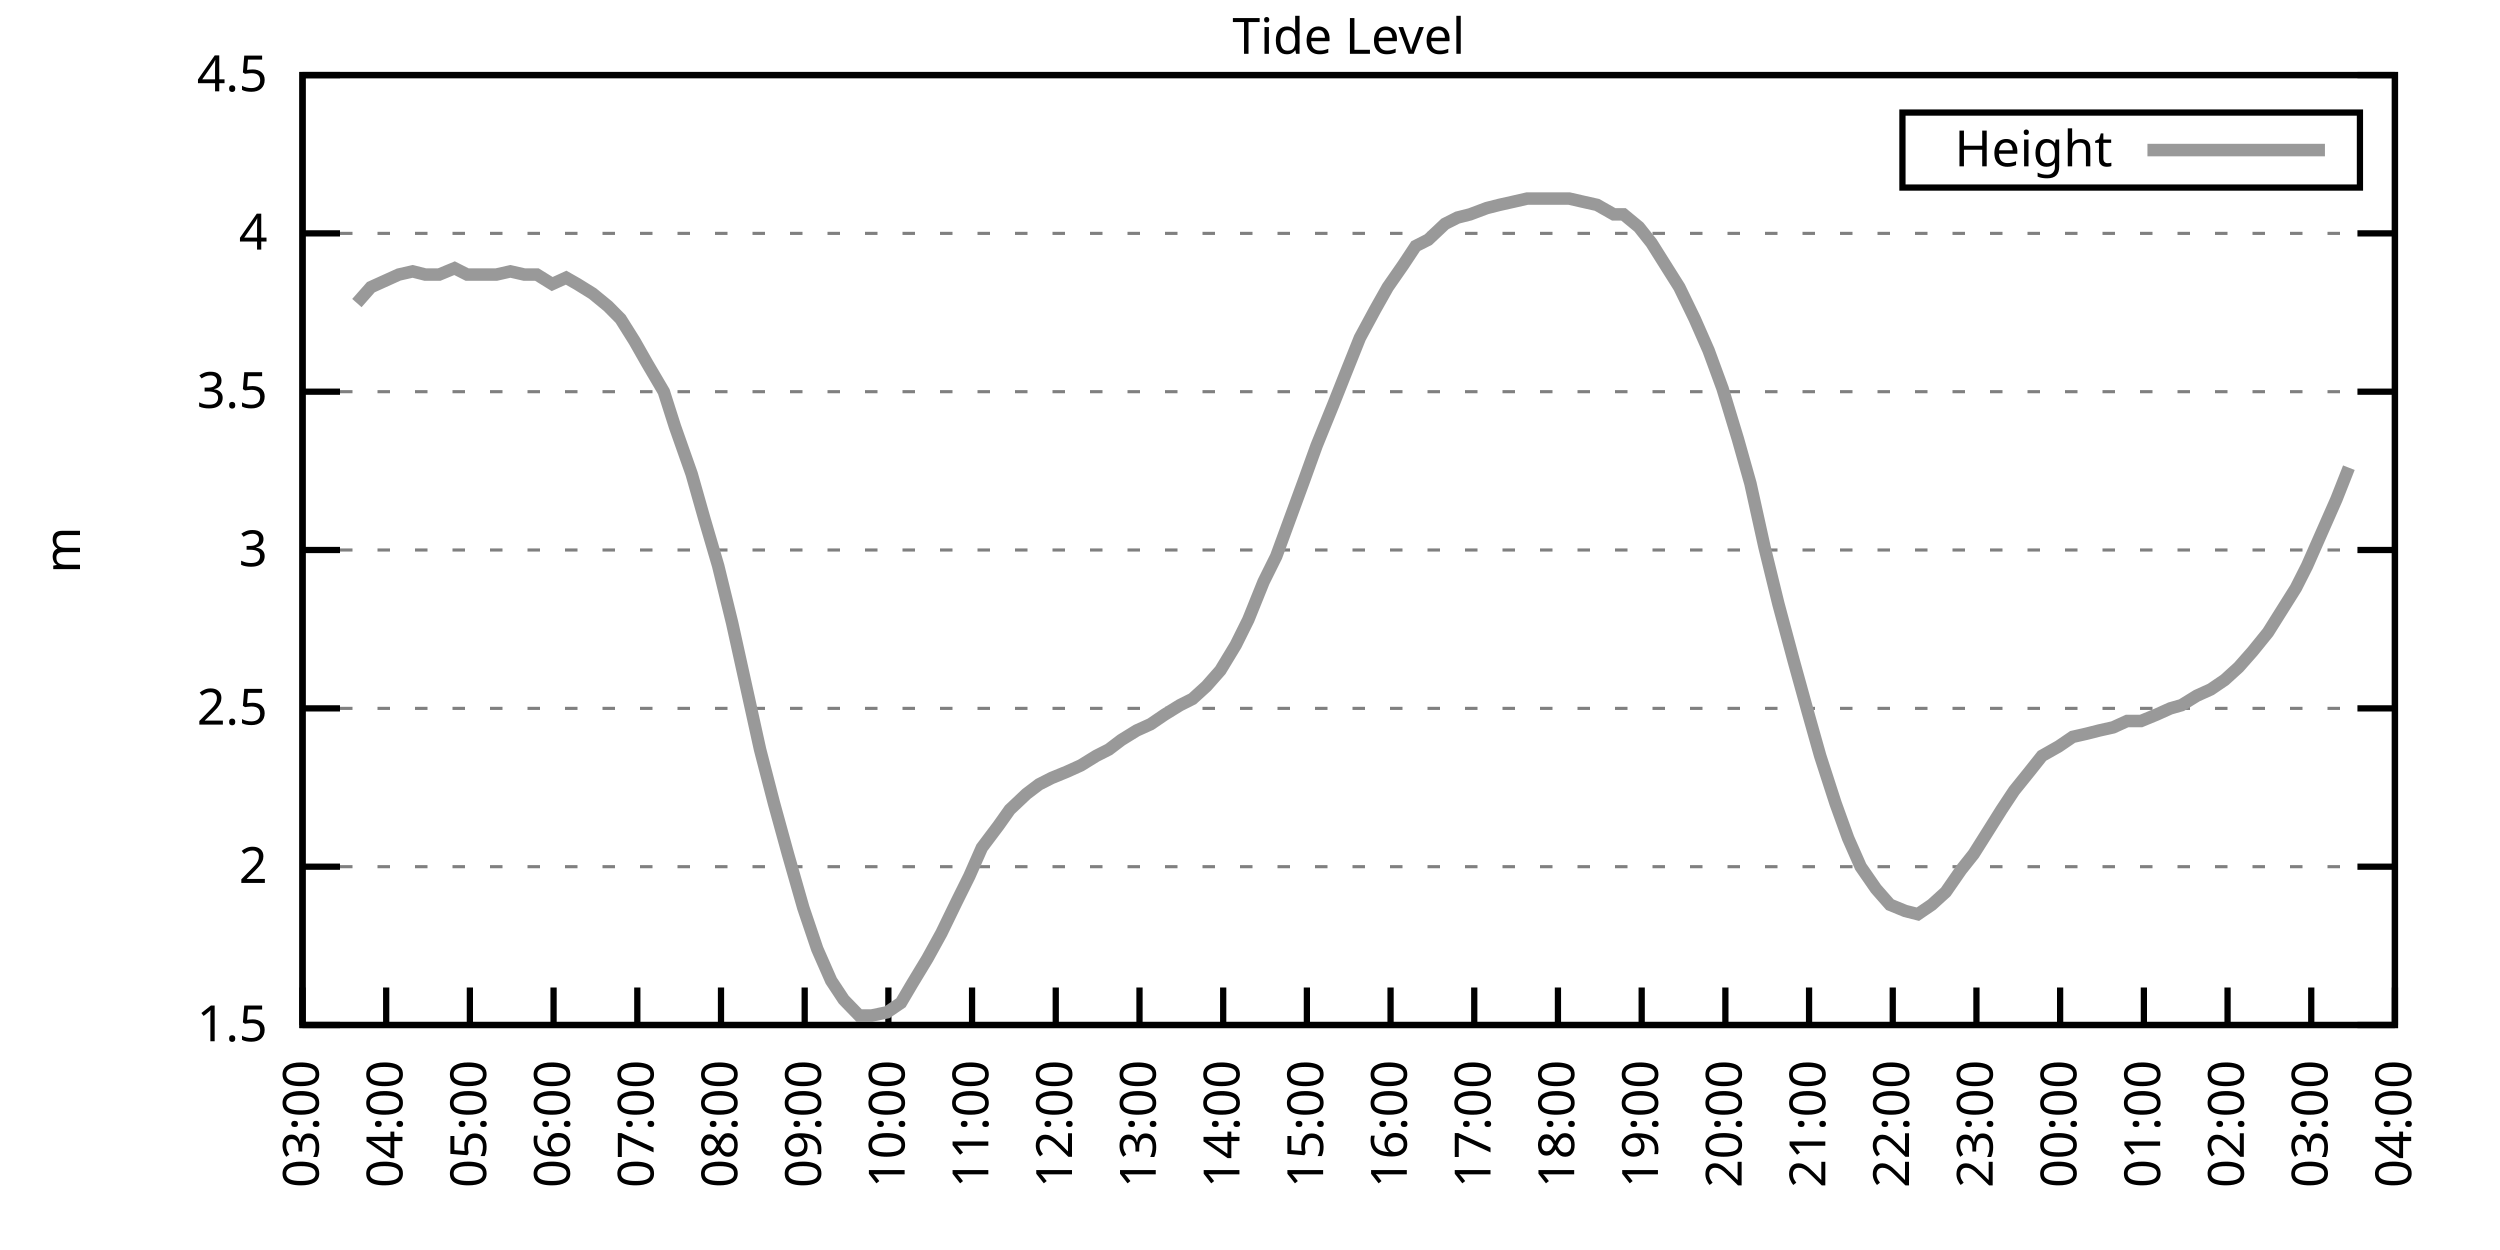
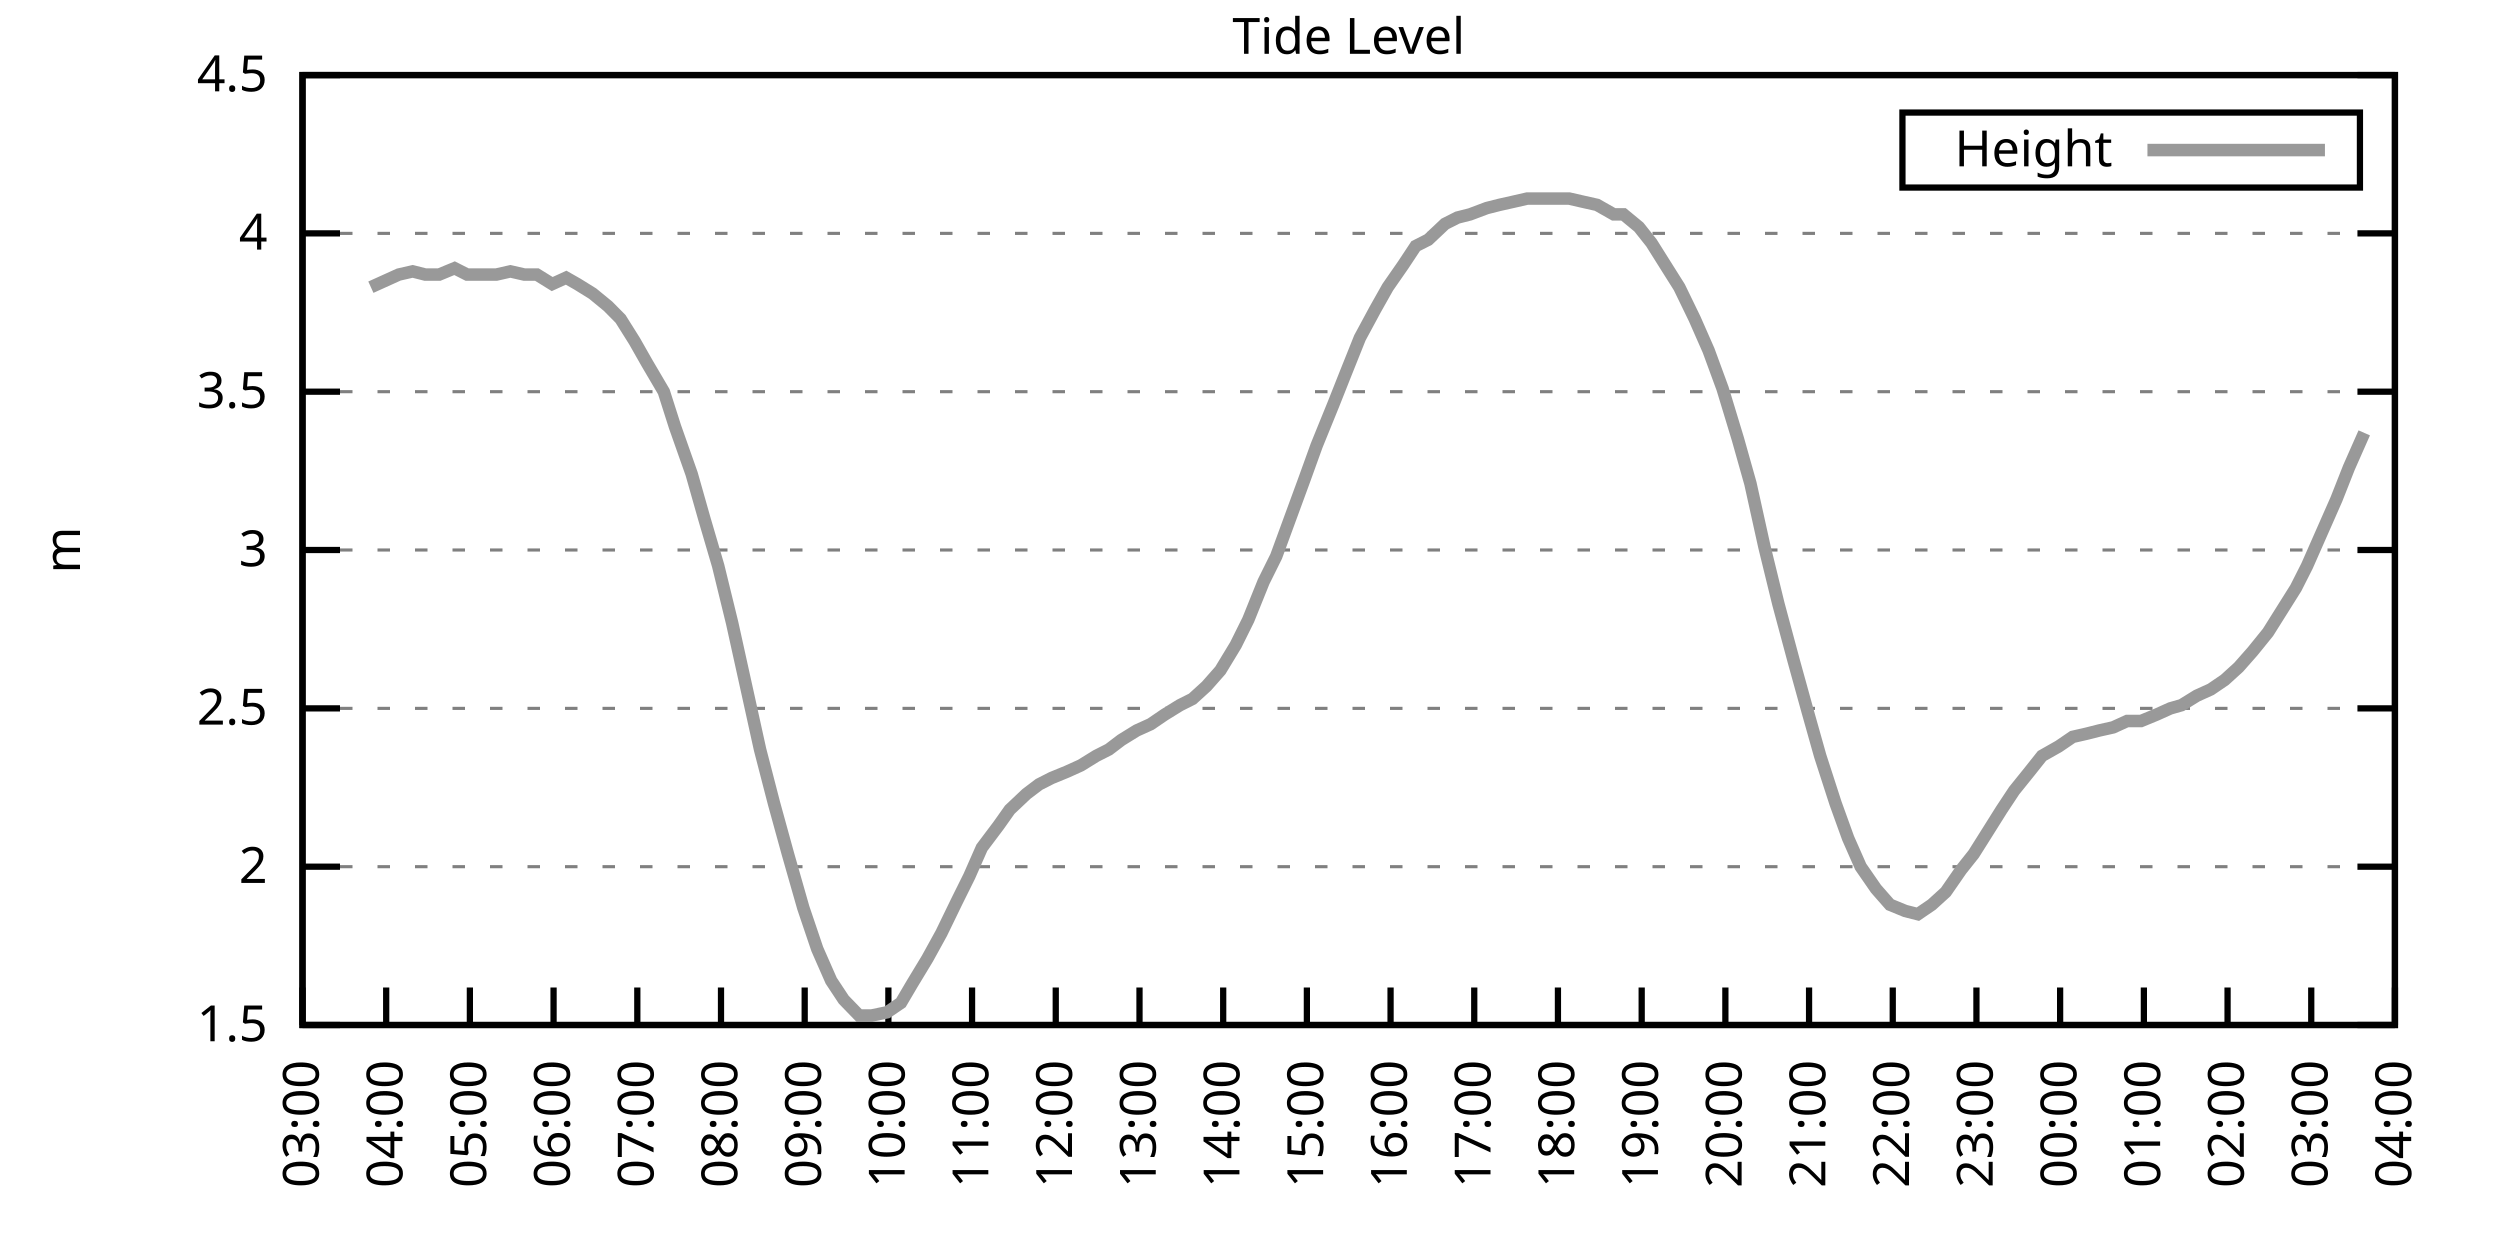
<svg xmlns="http://www.w3.org/2000/svg" xmlns:xlink="http://www.w3.org/1999/xlink" width="400" height="200" viewBox="0 0 400 200">
  <g id="gnuplot_canvas">
    <rect x="0" y="0" width="400" height="200" fill="none" />
    <defs>
      <circle id="gpDot" r="0.5" stroke-width="0.5" stroke="currentColor" />
      <path id="gpPt0" stroke-width="0.333" stroke="currentColor" d="M-1,0 h2 M0,-1 v2" />
      <path id="gpPt1" stroke-width="0.333" stroke="currentColor" d="M-1,-1 L1,1 M1,-1 L-1,1" />
      <path id="gpPt2" stroke-width="0.333" stroke="currentColor" d="M-1,0 L1,0 M0,-1 L0,1 M-1,-1 L1,1 M-1,1 L1,-1" />
      <rect id="gpPt3" stroke-width="0.333" stroke="currentColor" x="-1" y="-1" width="2" height="2" />
      <rect id="gpPt4" stroke-width="0.333" stroke="currentColor" fill="currentColor" x="-1" y="-1" width="2" height="2" />
      <circle id="gpPt5" stroke-width="0.333" stroke="currentColor" cx="0" cy="0" r="1" />
      <use xlink:href="#gpPt5" id="gpPt6" fill="currentColor" stroke="none" />
      <path id="gpPt7" stroke-width="0.333" stroke="currentColor" d="M0,-1.33 L-1.33,0.67 L1.33,0.67 z" />
      <use xlink:href="#gpPt7" id="gpPt8" fill="currentColor" stroke="none" />
      <use xlink:href="#gpPt7" id="gpPt9" stroke="currentColor" transform="rotate(180)" />
      <use xlink:href="#gpPt9" id="gpPt10" fill="currentColor" stroke="none" />
      <use xlink:href="#gpPt3" id="gpPt11" stroke="currentColor" transform="rotate(45)" />
      <use xlink:href="#gpPt11" id="gpPt12" fill="currentColor" stroke="none" />
      <path id="gpPt13" stroke-width="0.333" stroke="currentColor" d="M0,1.330 L1.265,0.411 L0.782,-1.067 L-0.782,-1.076 L-1.265,0.411 z" />
      <use xlink:href="#gpPt13" id="gpPt14" fill="currentColor" stroke="none" />
      <filter id="textbox" filterUnits="objectBoundingBox" x="0" y="0" height="1" width="1">
        <feFlood flood-color="white" flood-opacity="1" result="bgnd" />
        <feComposite in="SourceGraphic" in2="bgnd" operator="atop" />
      </filter>
      <filter id="greybox" filterUnits="objectBoundingBox" x="0" y="0" height="1" width="1">
        <feFlood flood-color="lightgrey" flood-opacity="1" result="grey" />
        <feComposite in="SourceGraphic" in2="grey" operator="atop" />
      </filter>
    </defs>
    <g fill="none" color="white" stroke="currentColor" stroke-width="1.00" stroke-linecap="butt" stroke-linejoin="miter">
</g>
    <g fill="none" color="black" stroke="currentColor" stroke-width="1.00" stroke-linecap="butt" stroke-linejoin="miter">
      <g stroke="none" shape-rendering="crispEdges">
        <polygon fill="rgb(255, 255, 255)" points="48.40,164.00 383.18,164.00 383.18,12.02 48.40,12.02 " />
      </g>
    </g>
    <g fill="none" color="black" stroke="currentColor" stroke-width="1.00" stroke-linecap="butt" stroke-linejoin="miter">
</g>
    <g fill="none" color="black" stroke="black" stroke-width="0.50" stroke-linecap="butt" stroke-linejoin="miter">
</g>
    <g fill="none" color="gray" stroke="currentColor" stroke-width="0.50" stroke-linecap="butt" stroke-linejoin="miter">
      <path stroke="gray" stroke-dasharray="2,4" class="gridline" d="M48.40,164.00 L383.19,164.00  " />
    </g>
    <g fill="none" color="gray" stroke="gray" stroke-width="1.00" stroke-linecap="butt" stroke-linejoin="miter">
</g>
    <g fill="none" color="black" stroke="currentColor" stroke-width="1.00" stroke-linecap="butt" stroke-linejoin="miter">
      <path stroke="black" d="M48.40,164.00 L54.40,164.00 M383.19,164.00 L377.19,164.00  " />
      <g transform="translate(42.80,166.60)" stroke="none" fill="black" font-family="Sans" font-size="8.00" text-anchor="end">
        <text>
          <tspan font-family="Sans"> 1.5</tspan>
        </text>
      </g>
    </g>
    <g fill="none" color="black" stroke="currentColor" stroke-width="1.00" stroke-linecap="butt" stroke-linejoin="miter">
</g>
    <g fill="none" color="black" stroke="black" stroke-width="0.50" stroke-linecap="butt" stroke-linejoin="miter">
</g>
    <g fill="none" color="gray" stroke="currentColor" stroke-width="0.50" stroke-linecap="butt" stroke-linejoin="miter">
      <path stroke="gray" stroke-dasharray="2,4" class="gridline" d="M48.40,138.67 L383.19,138.67  " />
    </g>
    <g fill="none" color="gray" stroke="gray" stroke-width="1.00" stroke-linecap="butt" stroke-linejoin="miter">
</g>
    <g fill="none" color="black" stroke="currentColor" stroke-width="1.00" stroke-linecap="butt" stroke-linejoin="miter">
      <path stroke="black" d="M48.40,138.67 L54.40,138.67 M383.19,138.67 L377.19,138.67  " />
      <g transform="translate(42.80,141.27)" stroke="none" fill="black" font-family="Sans" font-size="8.00" text-anchor="end">
        <text>
          <tspan font-family="Sans"> 2</tspan>
        </text>
      </g>
    </g>
    <g fill="none" color="black" stroke="currentColor" stroke-width="1.00" stroke-linecap="butt" stroke-linejoin="miter">
</g>
    <g fill="none" color="black" stroke="black" stroke-width="0.50" stroke-linecap="butt" stroke-linejoin="miter">
</g>
    <g fill="none" color="gray" stroke="currentColor" stroke-width="0.50" stroke-linecap="butt" stroke-linejoin="miter">
      <path stroke="gray" stroke-dasharray="2,4" class="gridline" d="M48.40,113.34 L383.19,113.34  " />
    </g>
    <g fill="none" color="gray" stroke="gray" stroke-width="1.00" stroke-linecap="butt" stroke-linejoin="miter">
</g>
    <g fill="none" color="black" stroke="currentColor" stroke-width="1.00" stroke-linecap="butt" stroke-linejoin="miter">
      <path stroke="black" d="M48.40,113.34 L54.40,113.34 M383.19,113.34 L377.19,113.34  " />
      <g transform="translate(42.80,115.94)" stroke="none" fill="black" font-family="Sans" font-size="8.00" text-anchor="end">
        <text>
          <tspan font-family="Sans"> 2.5</tspan>
        </text>
      </g>
    </g>
    <g fill="none" color="black" stroke="currentColor" stroke-width="1.00" stroke-linecap="butt" stroke-linejoin="miter">
</g>
    <g fill="none" color="black" stroke="black" stroke-width="0.50" stroke-linecap="butt" stroke-linejoin="miter">
</g>
    <g fill="none" color="gray" stroke="currentColor" stroke-width="0.50" stroke-linecap="butt" stroke-linejoin="miter">
      <path stroke="gray" stroke-dasharray="2,4" class="gridline" d="M48.40,88.00 L383.19,88.00  " />
    </g>
    <g fill="none" color="gray" stroke="gray" stroke-width="1.00" stroke-linecap="butt" stroke-linejoin="miter">
</g>
    <g fill="none" color="black" stroke="currentColor" stroke-width="1.00" stroke-linecap="butt" stroke-linejoin="miter">
      <path stroke="black" d="M48.40,88.00 L54.40,88.00 M383.19,88.00 L377.19,88.00  " />
      <g transform="translate(42.80,90.60)" stroke="none" fill="black" font-family="Sans" font-size="8.00" text-anchor="end">
        <text>
          <tspan font-family="Sans"> 3</tspan>
        </text>
      </g>
    </g>
    <g fill="none" color="black" stroke="currentColor" stroke-width="1.00" stroke-linecap="butt" stroke-linejoin="miter">
</g>
    <g fill="none" color="black" stroke="black" stroke-width="0.50" stroke-linecap="butt" stroke-linejoin="miter">
</g>
    <g fill="none" color="gray" stroke="currentColor" stroke-width="0.50" stroke-linecap="butt" stroke-linejoin="miter">
      <path stroke="gray" stroke-dasharray="2,4" class="gridline" d="M48.40,62.67 L383.19,62.67  " />
    </g>
    <g fill="none" color="gray" stroke="gray" stroke-width="1.00" stroke-linecap="butt" stroke-linejoin="miter">
</g>
    <g fill="none" color="black" stroke="currentColor" stroke-width="1.00" stroke-linecap="butt" stroke-linejoin="miter">
      <path stroke="black" d="M48.40,62.67 L54.40,62.67 M383.19,62.67 L377.19,62.67  " />
      <g transform="translate(42.80,65.27)" stroke="none" fill="black" font-family="Sans" font-size="8.00" text-anchor="end">
        <text>
          <tspan font-family="Sans"> 3.5</tspan>
        </text>
      </g>
    </g>
    <g fill="none" color="black" stroke="currentColor" stroke-width="1.00" stroke-linecap="butt" stroke-linejoin="miter">
</g>
    <g fill="none" color="black" stroke="black" stroke-width="0.50" stroke-linecap="butt" stroke-linejoin="miter">
</g>
    <g fill="none" color="gray" stroke="currentColor" stroke-width="0.50" stroke-linecap="butt" stroke-linejoin="miter">
      <path stroke="gray" stroke-dasharray="2,4" class="gridline" d="M48.40,37.34 L383.19,37.34  " />
    </g>
    <g fill="none" color="gray" stroke="gray" stroke-width="1.00" stroke-linecap="butt" stroke-linejoin="miter">
</g>
    <g fill="none" color="black" stroke="currentColor" stroke-width="1.00" stroke-linecap="butt" stroke-linejoin="miter">
      <path stroke="black" d="M48.40,37.34 L54.40,37.34 M383.19,37.34 L377.19,37.34  " />
      <g transform="translate(42.80,39.94)" stroke="none" fill="black" font-family="Sans" font-size="8.00" text-anchor="end">
        <text>
          <tspan font-family="Sans"> 4</tspan>
        </text>
      </g>
    </g>
    <g fill="none" color="black" stroke="currentColor" stroke-width="1.00" stroke-linecap="butt" stroke-linejoin="miter">
</g>
    <g fill="none" color="black" stroke="black" stroke-width="0.50" stroke-linecap="butt" stroke-linejoin="miter">
</g>
    <g fill="none" color="gray" stroke="currentColor" stroke-width="0.50" stroke-linecap="butt" stroke-linejoin="miter">
      <path stroke="gray" stroke-dasharray="2,4" class="gridline" d="M48.40,12.01 L383.19,12.01  " />
    </g>
    <g fill="none" color="gray" stroke="gray" stroke-width="1.00" stroke-linecap="butt" stroke-linejoin="miter">
</g>
    <g fill="none" color="black" stroke="currentColor" stroke-width="1.00" stroke-linecap="butt" stroke-linejoin="miter">
      <path stroke="black" d="M48.40,12.01 L54.40,12.01 M383.19,12.01 L377.19,12.01  " />
      <g transform="translate(42.80,14.61)" stroke="none" fill="black" font-family="Sans" font-size="8.00" text-anchor="end">
        <text>
          <tspan font-family="Sans"> 4.5</tspan>
        </text>
      </g>
    </g>
    <g fill="none" color="black" stroke="currentColor" stroke-width="1.00" stroke-linecap="butt" stroke-linejoin="miter">
      <path stroke="black" d="M48.40,164.00 L48.40,158.00  " />
      <g transform="translate(51.00,169.60) rotate(270.00)" stroke="none" fill="black" font-family="Sans" font-size="8.00" text-anchor="end">
        <text>
          <tspan font-family="Sans">03:00</tspan>
        </text>
      </g>
    </g>
    <g fill="none" color="black" stroke="currentColor" stroke-width="1.00" stroke-linecap="butt" stroke-linejoin="miter">
      <path stroke="black" d="M61.79,164.00 L61.79,158.00  " />
      <g transform="translate(64.39,169.60) rotate(270.00)" stroke="none" fill="black" font-family="Sans" font-size="8.00" text-anchor="end">
        <text>
          <tspan font-family="Sans">04:00</tspan>
        </text>
      </g>
    </g>
    <g fill="none" color="black" stroke="currentColor" stroke-width="1.00" stroke-linecap="butt" stroke-linejoin="miter">
      <path stroke="black" d="M75.18,164.00 L75.18,158.00  " />
      <g transform="translate(77.78,169.60) rotate(270.00)" stroke="none" fill="black" font-family="Sans" font-size="8.00" text-anchor="end">
        <text>
          <tspan font-family="Sans">05:00</tspan>
        </text>
      </g>
    </g>
    <g fill="none" color="black" stroke="currentColor" stroke-width="1.00" stroke-linecap="butt" stroke-linejoin="miter">
      <path stroke="black" d="M88.57,164.00 L88.57,158.00  " />
      <g transform="translate(91.17,169.60) rotate(270.00)" stroke="none" fill="black" font-family="Sans" font-size="8.00" text-anchor="end">
        <text>
          <tspan font-family="Sans">06:00</tspan>
        </text>
      </g>
    </g>
    <g fill="none" color="black" stroke="currentColor" stroke-width="1.00" stroke-linecap="butt" stroke-linejoin="miter">
      <path stroke="black" d="M101.97,164.00 L101.97,158.00  " />
      <g transform="translate(104.57,169.60) rotate(270.00)" stroke="none" fill="black" font-family="Sans" font-size="8.00" text-anchor="end">
        <text>
          <tspan font-family="Sans">07:00</tspan>
        </text>
      </g>
    </g>
    <g fill="none" color="black" stroke="currentColor" stroke-width="1.00" stroke-linecap="butt" stroke-linejoin="miter">
      <path stroke="black" d="M115.36,164.00 L115.36,158.00  " />
      <g transform="translate(117.96,169.60) rotate(270.00)" stroke="none" fill="black" font-family="Sans" font-size="8.00" text-anchor="end">
        <text>
          <tspan font-family="Sans">08:00</tspan>
        </text>
      </g>
    </g>
    <g fill="none" color="black" stroke="currentColor" stroke-width="1.00" stroke-linecap="butt" stroke-linejoin="miter">
      <path stroke="black" d="M128.75,164.00 L128.75,158.00  " />
      <g transform="translate(131.35,169.60) rotate(270.00)" stroke="none" fill="black" font-family="Sans" font-size="8.00" text-anchor="end">
        <text>
          <tspan font-family="Sans">09:00</tspan>
        </text>
      </g>
    </g>
    <g fill="none" color="black" stroke="currentColor" stroke-width="1.00" stroke-linecap="butt" stroke-linejoin="miter">
      <path stroke="black" d="M142.14,164.00 L142.14,158.00  " />
      <g transform="translate(144.74,169.60) rotate(270.00)" stroke="none" fill="black" font-family="Sans" font-size="8.00" text-anchor="end">
        <text>
          <tspan font-family="Sans">10:00</tspan>
        </text>
      </g>
    </g>
    <g fill="none" color="black" stroke="currentColor" stroke-width="1.00" stroke-linecap="butt" stroke-linejoin="miter">
      <path stroke="black" d="M155.53,164.00 L155.53,158.00  " />
      <g transform="translate(158.13,169.60) rotate(270.00)" stroke="none" fill="black" font-family="Sans" font-size="8.00" text-anchor="end">
        <text>
          <tspan font-family="Sans">11:00</tspan>
        </text>
      </g>
    </g>
    <g fill="none" color="black" stroke="currentColor" stroke-width="1.00" stroke-linecap="butt" stroke-linejoin="miter">
      <path stroke="black" d="M168.92,164.00 L168.92,158.00  " />
      <g transform="translate(171.52,169.60) rotate(270.00)" stroke="none" fill="black" font-family="Sans" font-size="8.00" text-anchor="end">
        <text>
          <tspan font-family="Sans">12:00</tspan>
        </text>
      </g>
    </g>
    <g fill="none" color="black" stroke="currentColor" stroke-width="1.00" stroke-linecap="butt" stroke-linejoin="miter">
      <path stroke="black" d="M182.32,164.00 L182.32,158.00  " />
      <g transform="translate(184.92,169.60) rotate(270.00)" stroke="none" fill="black" font-family="Sans" font-size="8.00" text-anchor="end">
        <text>
          <tspan font-family="Sans">13:00</tspan>
        </text>
      </g>
    </g>
    <g fill="none" color="black" stroke="currentColor" stroke-width="1.00" stroke-linecap="butt" stroke-linejoin="miter">
      <path stroke="black" d="M195.71,164.00 L195.71,158.00  " />
      <g transform="translate(198.31,169.60) rotate(270.00)" stroke="none" fill="black" font-family="Sans" font-size="8.00" text-anchor="end">
        <text>
          <tspan font-family="Sans">14:00</tspan>
        </text>
      </g>
    </g>
    <g fill="none" color="black" stroke="currentColor" stroke-width="1.00" stroke-linecap="butt" stroke-linejoin="miter">
      <path stroke="black" d="M209.10,164.00 L209.10,158.00  " />
      <g transform="translate(211.70,169.60) rotate(270.00)" stroke="none" fill="black" font-family="Sans" font-size="8.00" text-anchor="end">
        <text>
          <tspan font-family="Sans">15:00</tspan>
        </text>
      </g>
    </g>
    <g fill="none" color="black" stroke="currentColor" stroke-width="1.00" stroke-linecap="butt" stroke-linejoin="miter">
      <path stroke="black" d="M222.49,164.00 L222.49,158.00  " />
      <g transform="translate(225.09,169.60) rotate(270.00)" stroke="none" fill="black" font-family="Sans" font-size="8.00" text-anchor="end">
        <text>
          <tspan font-family="Sans">16:00</tspan>
        </text>
      </g>
    </g>
    <g fill="none" color="black" stroke="currentColor" stroke-width="1.00" stroke-linecap="butt" stroke-linejoin="miter">
      <path stroke="black" d="M235.88,164.00 L235.88,158.00  " />
      <g transform="translate(238.48,169.60) rotate(270.00)" stroke="none" fill="black" font-family="Sans" font-size="8.00" text-anchor="end">
        <text>
          <tspan font-family="Sans">17:00</tspan>
        </text>
      </g>
    </g>
    <g fill="none" color="black" stroke="currentColor" stroke-width="1.00" stroke-linecap="butt" stroke-linejoin="miter">
      <path stroke="black" d="M249.27,164.00 L249.27,158.00  " />
      <g transform="translate(251.87,169.60) rotate(270.00)" stroke="none" fill="black" font-family="Sans" font-size="8.00" text-anchor="end">
        <text>
          <tspan font-family="Sans">18:00</tspan>
        </text>
      </g>
    </g>
    <g fill="none" color="black" stroke="currentColor" stroke-width="1.00" stroke-linecap="butt" stroke-linejoin="miter">
      <path stroke="black" d="M262.67,164.00 L262.67,158.00  " />
      <g transform="translate(265.27,169.60) rotate(270.00)" stroke="none" fill="black" font-family="Sans" font-size="8.00" text-anchor="end">
        <text>
          <tspan font-family="Sans">19:00</tspan>
        </text>
      </g>
    </g>
    <g fill="none" color="black" stroke="currentColor" stroke-width="1.00" stroke-linecap="butt" stroke-linejoin="miter">
      <path stroke="black" d="M276.06,164.00 L276.06,158.00  " />
      <g transform="translate(278.66,169.60) rotate(270.00)" stroke="none" fill="black" font-family="Sans" font-size="8.00" text-anchor="end">
        <text>
          <tspan font-family="Sans">20:00</tspan>
        </text>
      </g>
    </g>
    <g fill="none" color="black" stroke="currentColor" stroke-width="1.00" stroke-linecap="butt" stroke-linejoin="miter">
      <path stroke="black" d="M289.45,164.00 L289.45,158.00  " />
      <g transform="translate(292.05,169.60) rotate(270.00)" stroke="none" fill="black" font-family="Sans" font-size="8.00" text-anchor="end">
        <text>
          <tspan font-family="Sans">21:00</tspan>
        </text>
      </g>
    </g>
    <g fill="none" color="black" stroke="currentColor" stroke-width="1.00" stroke-linecap="butt" stroke-linejoin="miter">
      <path stroke="black" d="M302.84,164.00 L302.84,158.00  " />
      <g transform="translate(305.44,169.60) rotate(270.00)" stroke="none" fill="black" font-family="Sans" font-size="8.00" text-anchor="end">
        <text>
          <tspan font-family="Sans">22:00</tspan>
        </text>
      </g>
    </g>
    <g fill="none" color="black" stroke="currentColor" stroke-width="1.00" stroke-linecap="butt" stroke-linejoin="miter">
      <path stroke="black" d="M316.23,164.00 L316.23,158.00  " />
      <g transform="translate(318.83,169.60) rotate(270.00)" stroke="none" fill="black" font-family="Sans" font-size="8.00" text-anchor="end">
        <text>
          <tspan font-family="Sans">23:00</tspan>
        </text>
      </g>
    </g>
    <g fill="none" color="black" stroke="currentColor" stroke-width="1.00" stroke-linecap="butt" stroke-linejoin="miter">
      <path stroke="black" d="M329.62,164.00 L329.62,158.00  " />
      <g transform="translate(332.22,169.60) rotate(270.00)" stroke="none" fill="black" font-family="Sans" font-size="8.00" text-anchor="end">
        <text>
          <tspan font-family="Sans">00:00</tspan>
        </text>
      </g>
    </g>
    <g fill="none" color="black" stroke="currentColor" stroke-width="1.00" stroke-linecap="butt" stroke-linejoin="miter">
      <path stroke="black" d="M343.02,164.00 L343.02,158.00  " />
      <g transform="translate(345.62,169.60) rotate(270.00)" stroke="none" fill="black" font-family="Sans" font-size="8.00" text-anchor="end">
        <text>
          <tspan font-family="Sans">01:00</tspan>
        </text>
      </g>
    </g>
    <g fill="none" color="black" stroke="currentColor" stroke-width="1.00" stroke-linecap="butt" stroke-linejoin="miter">
      <path stroke="black" d="M356.41,164.00 L356.41,158.00  " />
      <g transform="translate(359.01,169.60) rotate(270.00)" stroke="none" fill="black" font-family="Sans" font-size="8.00" text-anchor="end">
        <text>
          <tspan font-family="Sans">02:00</tspan>
        </text>
      </g>
    </g>
    <g fill="none" color="black" stroke="currentColor" stroke-width="1.00" stroke-linecap="butt" stroke-linejoin="miter">
      <path stroke="black" d="M369.80,164.00 L369.80,158.00  " />
      <g transform="translate(372.40,169.60) rotate(270.00)" stroke="none" fill="black" font-family="Sans" font-size="8.00" text-anchor="end">
        <text>
          <tspan font-family="Sans">03:00</tspan>
        </text>
      </g>
    </g>
    <g fill="none" color="black" stroke="currentColor" stroke-width="1.00" stroke-linecap="butt" stroke-linejoin="miter">
      <path stroke="black" d="M383.19,164.00 L383.19,158.00  " />
      <g transform="translate(385.79,169.60) rotate(270.00)" stroke="none" fill="black" font-family="Sans" font-size="8.00" text-anchor="end">
        <text>
          <tspan font-family="Sans">04:00</tspan>
        </text>
      </g>
    </g>
    <g fill="none" color="black" stroke="currentColor" stroke-width="1.00" stroke-linecap="butt" stroke-linejoin="miter">
</g>
    <g fill="none" color="black" stroke="currentColor" stroke-width="1.00" stroke-linecap="butt" stroke-linejoin="miter">
      <path stroke="black" d="M48.40,12.01 L48.40,164.00 L383.19,164.00 L383.19,12.01 L48.40,12.01 Z  " />
    </g>
    <g fill="none" color="black" stroke="currentColor" stroke-width="1.00" stroke-linecap="butt" stroke-linejoin="miter">
</g>
    <g fill="none" color="black" stroke="currentColor" stroke-width="1.00" stroke-linecap="butt" stroke-linejoin="miter">
      <path stroke="black" d="M304.39,30.01 L304.39,18.01 L377.59,18.01 L377.59,30.01 L304.39,30.01 Z  " />
    </g>
    <g id="Tide_level_plot_1">
      <g fill="none" color="white" stroke="black" stroke-width="2.00" stroke-linecap="butt" stroke-linejoin="miter">
</g>
      <g fill="none" color="black" stroke="currentColor" stroke-width="2.00" stroke-linecap="butt" stroke-linejoin="miter">
        <g transform="translate(337.99,26.61)" stroke="none" fill="black" font-family="Sans" font-size="8.00" text-anchor="end">
          <text>
            <tspan font-family="Sans">Height</tspan>
          </text>
        </g>
      </g>
      <g fill="none" color="black" stroke="currentColor" stroke-width="2.00" stroke-linecap="butt" stroke-linejoin="miter">
-         <path stroke="rgb(153, 153, 153)" d="M343.59,24.01 L371.99,24.01 M57.10,48.49 L59.34,45.95 L61.57,44.94 L63.80,43.93 L66.03,43.42 L68.04,43.93   L70.27,43.93 L72.73,42.91 L74.74,43.93 L76.97,43.93 L79.42,43.93 L81.66,43.42 L83.89,43.93 L85.90,43.93   L88.35,45.45 L90.58,44.43 L92.37,45.45 L94.82,46.97 L97.28,48.99 L99.29,51.02 L101.52,54.57 L103.53,58.11   L106.21,62.67 L107.99,68.25 L110.67,75.85 L112.68,82.94 L114.91,90.54 L117.14,99.66 L119.60,110.80 L121.61,119.92   L123.84,128.54 L126.07,136.64 L128.53,145.25 L130.76,151.84 L132.99,156.91 L135.00,159.95 L137.45,162.48 L139.46,162.48   L141.92,161.97 L144.15,160.45 L145.94,157.41 L148.39,153.36 L150.62,149.31 L153.08,144.24 L155.09,140.19 L157.10,135.63   L159.77,132.08 L161.56,129.55 L164.24,127.02 L166.25,125.50 L168.25,124.48 L170.71,123.47 L172.94,122.46 L175.40,120.94   L177.41,119.92 L179.41,118.40 L181.87,116.88 L184.10,115.87 L186.33,114.35 L188.79,112.83 L190.80,111.82 L193.03,109.79   L195.26,107.26 L197.72,103.20 L199.73,99.15 L202.18,93.07 L204.19,89.02 L206.42,82.94 L208.65,76.86 L210.66,71.29   L213.34,64.70 L215.35,59.63 L217.58,54.06 L220.04,49.50 L222.04,45.95 L224.50,42.41 L226.51,39.37 L228.52,38.35   L231.20,35.82 L233.20,34.81 L235.21,34.30 L237.89,33.29 L239.90,32.78 L242.13,32.28 L244.36,31.77 L246.37,31.77   L249.05,31.77 L251.06,31.77 L253.29,32.28 L255.52,32.78 L258.20,34.30 L259.76,34.30 L262.22,36.33 L264.23,38.86   L266.46,42.41 L268.69,45.95 L271.15,51.02 L273.38,56.09 L275.61,62.17 L278.07,70.27 L280.07,77.37 L282.31,87.50   L284.54,96.62 L286.99,105.74 L289.23,113.84 L291.23,120.94 L293.69,128.54 L295.70,134.11 L297.71,138.67 L300.16,142.21   L302.39,144.75 L304.85,145.76 L306.86,146.27 L309.09,144.75 L311.32,142.72 L313.78,139.17 L315.79,136.64 L318.02,133.10   L320.25,129.55 L322.26,126.51 L324.71,123.47 L326.72,120.94 L329.40,119.42 L331.63,117.90 L333.86,117.39 L335.87,116.88   L338.10,116.38 L340.34,115.36 L342.57,115.36 L345.02,114.35 L347.26,113.34 L349.04,112.83 L351.50,111.31 L353.73,110.30   L355.96,108.78 L358.19,106.75 L360.42,104.22 L362.88,101.18 L365.11,97.63 L367.34,94.08 L369.13,90.54 L371.81,84.46   L373.82,79.90 L375.82,74.83  " />
+         <path stroke="rgb(153, 153, 153)" d="M343.59,24.01 L371.99,24.01 M59.34,45.95 L61.57,44.94 L63.80,43.93 L66.03,43.42 L68.04,43.93 L70.27,43.93   L72.73,42.91 L74.74,43.93 L76.97,43.93 L79.42,43.93 L81.66,43.42 L83.89,43.93 L85.90,43.93 L88.35,45.45   L90.58,44.43 L92.37,45.45 L94.82,46.97 L97.28,48.99 L99.29,51.02 L101.52,54.57 L103.53,58.11 L106.21,62.67   L107.99,68.25 L110.67,75.85 L112.68,82.94 L114.91,90.54 L117.14,99.66 L119.60,110.80 L121.61,119.92 L123.84,128.54   L126.07,136.64 L128.53,145.25 L130.76,151.84 L132.99,156.91 L135.00,159.95 L137.45,162.48 L139.46,162.48 L141.92,161.97   L144.15,160.45 L145.94,157.41 L148.39,153.36 L150.62,149.31 L153.08,144.24 L155.09,140.19 L157.10,135.63 L159.77,132.08   L161.56,129.55 L164.24,127.02 L166.25,125.50 L168.25,124.48 L170.71,123.47 L172.94,122.46 L175.40,120.94 L177.41,119.92   L179.41,118.40 L181.87,116.88 L184.10,115.87 L186.33,114.35 L188.79,112.83 L190.80,111.82 L193.03,109.79 L195.26,107.26   L197.72,103.20 L199.73,99.15 L202.18,93.07 L204.19,89.02 L206.42,82.94 L208.65,76.86 L210.66,71.29 L213.34,64.70   L215.35,59.63 L217.58,54.06 L220.04,49.50 L222.04,45.95 L224.50,42.41 L226.51,39.37 L228.52,38.35 L231.20,35.82   L233.20,34.81 L235.21,34.30 L237.89,33.29 L239.90,32.78 L242.13,32.28 L244.36,31.77 L246.37,31.77 L249.05,31.77   L251.06,31.77 L253.29,32.28 L255.52,32.78 L258.20,34.30 L259.76,34.30 L262.22,36.33 L264.23,38.86 L266.46,42.41   L268.69,45.95 L271.15,51.02 L273.38,56.09 L275.61,62.17 L278.07,70.27 L280.07,77.37 L282.31,87.50 L284.54,96.62   L286.99,105.74 L289.23,113.84 L291.23,120.94 L293.69,128.54 L295.70,134.11 L297.71,138.67 L300.16,142.21 L302.39,144.75   L304.85,145.76 L306.86,146.27 L309.09,144.75 L311.32,142.72 L313.78,139.17 L315.79,136.64 L318.02,133.10 L320.25,129.55   L322.26,126.51 L324.71,123.47 L326.72,120.94 L329.40,119.42 L331.63,117.90 L333.86,117.39 L335.87,116.88 L338.10,116.38   L340.34,115.36 L342.57,115.36 L345.02,114.35 L347.26,113.34 L349.04,112.83 L351.50,111.31 L353.73,110.30 L355.96,108.78   L358.19,106.75 L360.42,104.22 L362.88,101.18 L365.11,97.63 L367.34,94.08 L369.13,90.54 L371.81,84.46 L373.82,79.90   L375.82,74.83 L378.28,69.26  " />
      </g>
    </g>
    <g fill="none" color="black" stroke="currentColor" stroke-width="2.00" stroke-linecap="butt" stroke-linejoin="miter">
</g>
    <g fill="none" color="black" stroke="black" stroke-width="1.00" stroke-linecap="butt" stroke-linejoin="miter">
</g>
    <g fill="none" color="black" stroke="currentColor" stroke-width="1.00" stroke-linecap="butt" stroke-linejoin="miter">
      <path stroke="black" d="M48.40,12.01 L48.40,164.00 L383.19,164.00 L383.19,12.01 L48.40,12.01 Z  " />
      <g transform="translate(12.80,88.01) rotate(270.00)" stroke="none" fill="black" font-family="Sans" font-size="8.00" text-anchor="middle">
        <text>
          <tspan font-family="Sans">m</tspan>
        </text>
      </g>
    </g>
    <g fill="none" color="black" stroke="currentColor" stroke-width="1.00" stroke-linecap="butt" stroke-linejoin="miter">
</g>
    <g fill="none" color="black" stroke="currentColor" stroke-width="1.00" stroke-linecap="butt" stroke-linejoin="miter">
      <g transform="translate(215.79,8.61)" stroke="none" fill="black" font-family="Sans" font-size="8.00" text-anchor="middle">
        <text>
          <tspan font-family="Sans">Tide Level</tspan>
        </text>
      </g>
    </g>
    <g fill="none" color="black" stroke="currentColor" stroke-width="1.00" stroke-linecap="butt" stroke-linejoin="miter">
</g>
  </g>
</svg>
